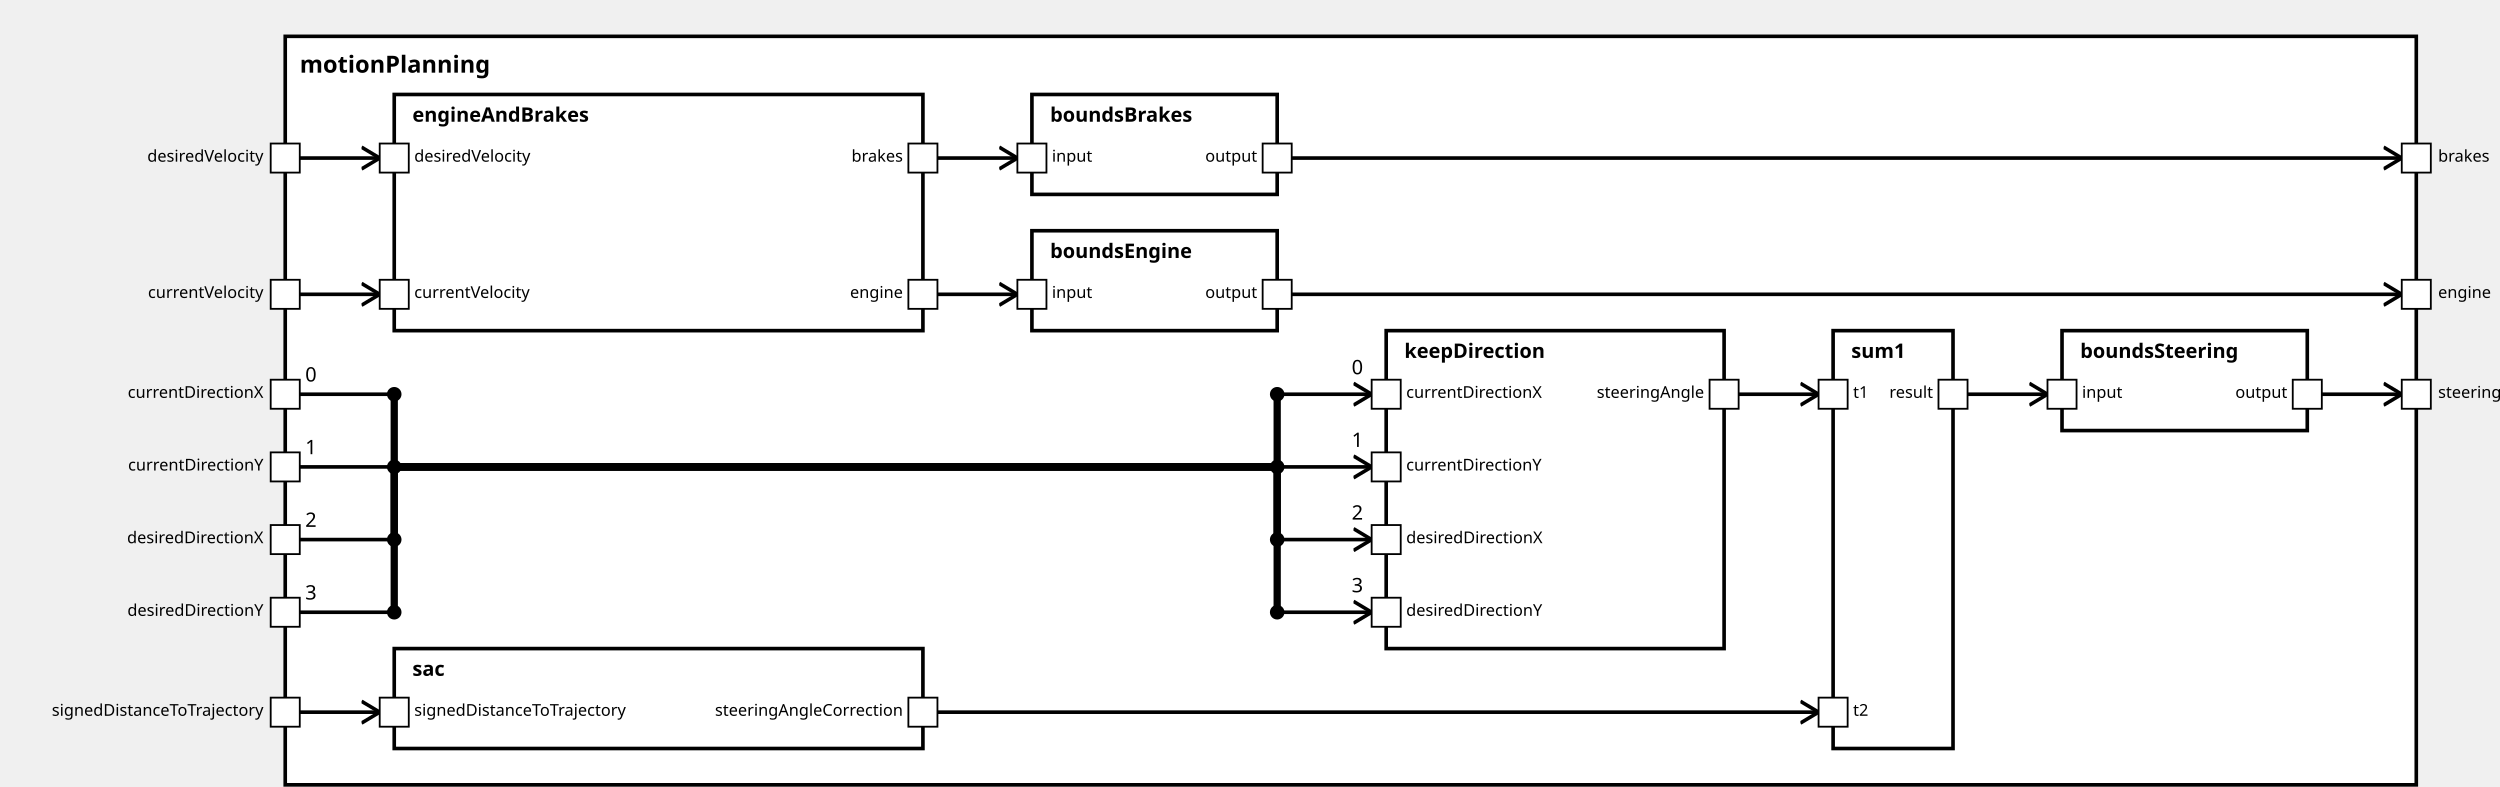
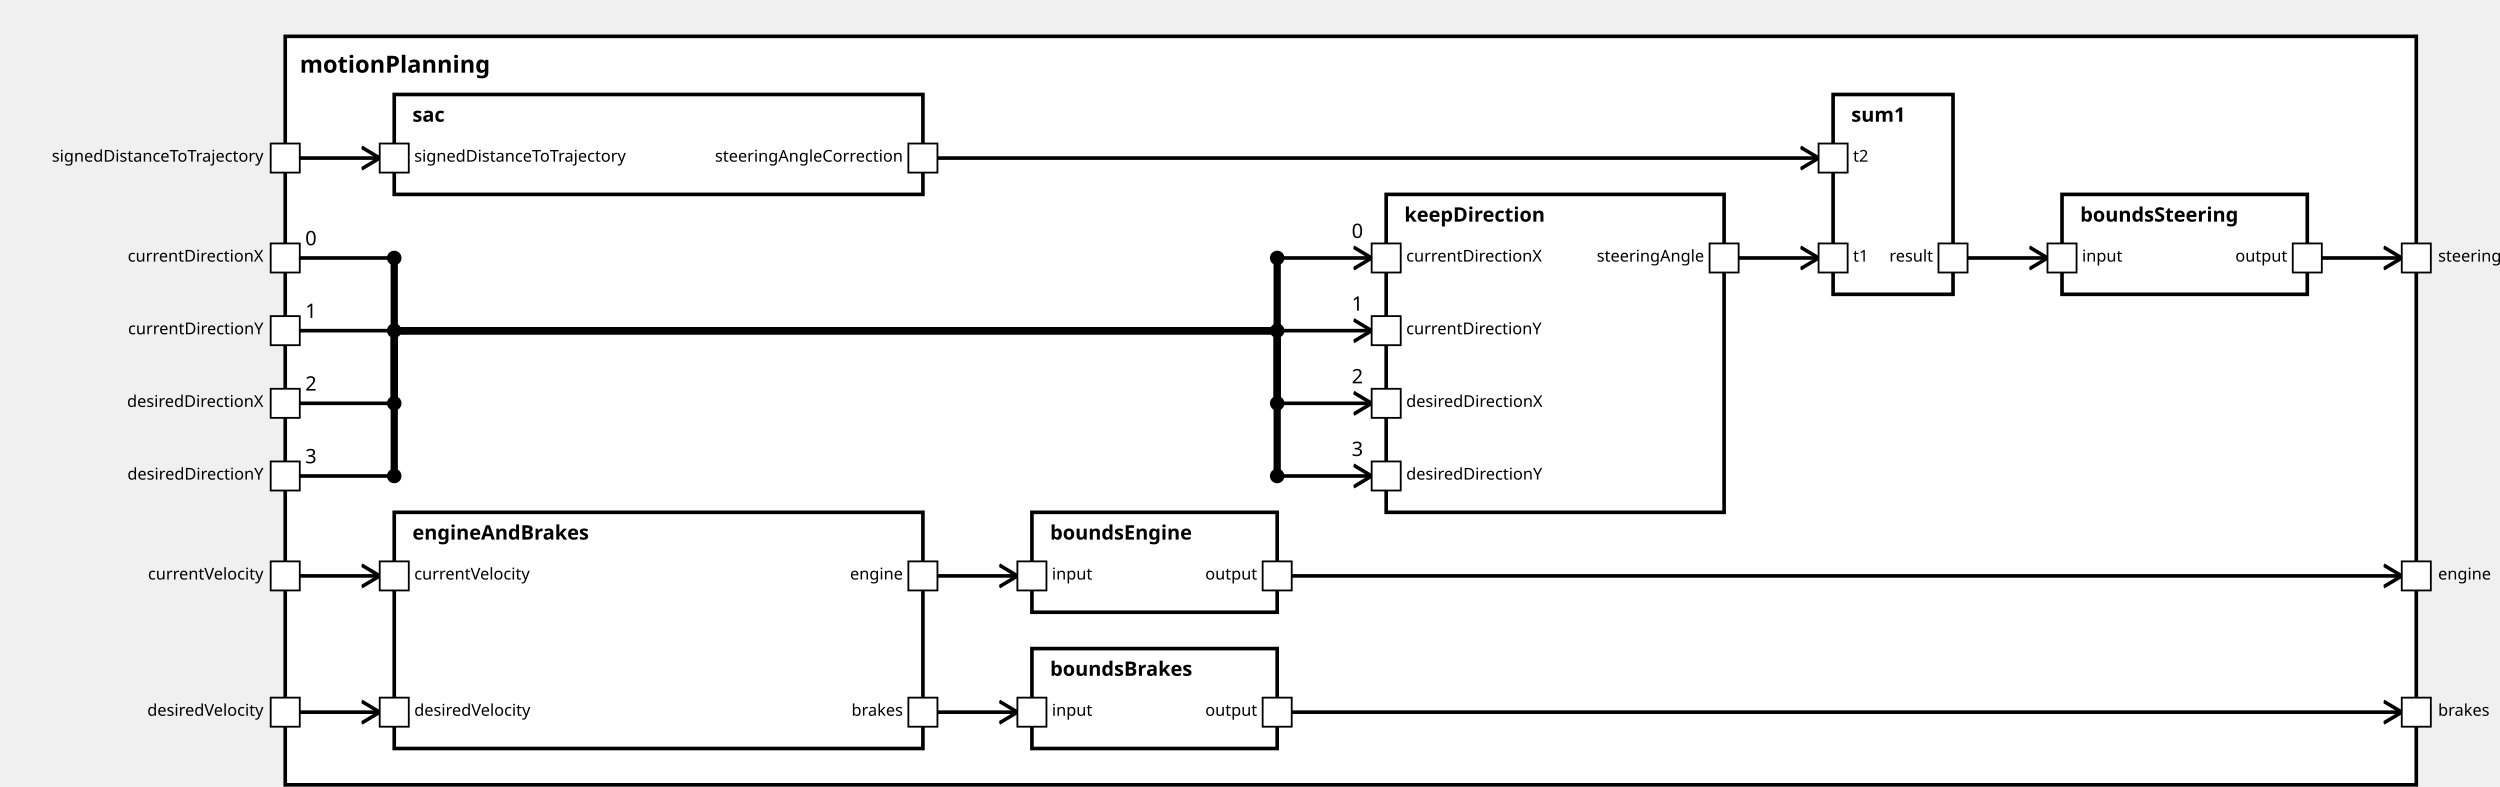
<svg xmlns="http://www.w3.org/2000/svg" xmlns:xlink="http://www.w3.org/1999/xlink" width="100%" height="100%" version="1.1">
  <svg version="1.1">
    <g transform="translate(157 20)">
      <rect id="216" width="1173" height="412" style="fill:white;stroke:black;stroke-width:2;fill-opacity:1.0;stroke-opacity:1.0" />
      <text x="8" y="20" style="font-weight: bold" font-family="Verdana" font-size="13" fill="black">
            motionPlanning
    </text>
    </g>
  </svg>
-   <g transform="translate(763 182)">
+   <g transform="translate(763 107)">
    <rect data-name="de.rwth.armin.modeling.autopilot.autopilot.motionPlanning.keepDirection" id="222" width="186" height="175" style="fill:white;stroke:black;stroke-width:2;fill-opacity:1.0;stroke-opacity:1.0" />
    <text x="10" y="15" alignment-baseline="middle" style="font-weight: bold" font-family="Verdana" font-size="11" fill="black">
    keepDirection
    </text>
  </g>
-   <g transform="translate(217 357)">
-     <rect data-name="de.rwth.armin.modeling.autopilot.autopilot.motionPlanning.sac" id="219" width="291" height="55" style="fill:white;stroke:black;stroke-width:2;fill-opacity:1.0;stroke-opacity:1.0" />
+   <g transform="translate(217 52)">
+     <rect data-name="de.rwth.armin.modeling.autopilot.autopilot.motionPlanning.sac" id="218" width="291" height="55" style="fill:white;stroke:black;stroke-width:2;fill-opacity:1.0;stroke-opacity:1.0" />
    <text x="10" y="15" alignment-baseline="middle" style="font-weight: bold" font-family="Verdana" font-size="11" fill="black">
    sac
    </text>
  </g>
-   <g transform="translate(1009 182)">
-     <rect data-name="de.rwth.armin.modeling.autopilot.autopilot.motionPlanning.sum1" id="223" width="66" height="230" style="fill:white;stroke:black;stroke-width:2;fill-opacity:1.0;stroke-opacity:1.0" />
+   <g transform="translate(1009 52)">
+     <rect data-name="de.rwth.armin.modeling.autopilot.autopilot.motionPlanning.sum1" id="223" width="66" height="110" style="fill:white;stroke:black;stroke-width:2;fill-opacity:1.0;stroke-opacity:1.0" />
    <text x="10" y="15" alignment-baseline="middle" style="font-weight: bold" font-family="Verdana" font-size="11" fill="black">
    sum1
    </text>
  </g>
-   <g transform="translate(217 52)">
-     <rect data-name="de.rwth.armin.modeling.autopilot.autopilot.motionPlanning.engineAndBrakes" id="218" width="291" height="130" style="fill:white;stroke:black;stroke-width:2;fill-opacity:1.0;stroke-opacity:1.0" />
+   <g transform="translate(217 282)">
+     <rect data-name="de.rwth.armin.modeling.autopilot.autopilot.motionPlanning.engineAndBrakes" id="219" width="291" height="130" style="fill:white;stroke:black;stroke-width:2;fill-opacity:1.0;stroke-opacity:1.0" />
    <text x="10" y="15" alignment-baseline="middle" style="font-weight: bold" font-family="Verdana" font-size="11" fill="black">
    engineAndBrakes
    </text>
  </g>
-   <g transform="translate(1135 182)">
+   <g transform="translate(1135 107)">
    <rect data-name="de.rwth.armin.modeling.autopilot.autopilot.motionPlanning.boundsSteering" id="224" width="135" height="55" style="fill:white;stroke:black;stroke-width:2;fill-opacity:1.0;stroke-opacity:1.0" />
    <text x="10" y="15" alignment-baseline="middle" style="font-weight: bold" font-family="Verdana" font-size="11" fill="black">
    boundsSteering
    </text>
  </g>
-   <g transform="translate(568 52)">
-     <rect data-name="de.rwth.armin.modeling.autopilot.autopilot.motionPlanning.boundsBrakes" id="220" width="135" height="55" style="fill:white;stroke:black;stroke-width:2;fill-opacity:1.0;stroke-opacity:1.0" />
+   <g transform="translate(568 357)">
+     <rect data-name="de.rwth.armin.modeling.autopilot.autopilot.motionPlanning.boundsBrakes" id="221" width="135" height="55" style="fill:white;stroke:black;stroke-width:2;fill-opacity:1.0;stroke-opacity:1.0" />
    <text x="10" y="15" alignment-baseline="middle" style="font-weight: bold" font-family="Verdana" font-size="11" fill="black">
    boundsBrakes
    </text>
  </g>
-   <g transform="translate(568 127)">
-     <rect data-name="de.rwth.armin.modeling.autopilot.autopilot.motionPlanning.boundsEngine" id="221" width="135" height="55" style="fill:white;stroke:black;stroke-width:2;fill-opacity:1.0;stroke-opacity:1.0" />
+   <g transform="translate(568 282)">
+     <rect data-name="de.rwth.armin.modeling.autopilot.autopilot.motionPlanning.boundsEngine" id="220" width="135" height="55" style="fill:white;stroke:black;stroke-width:2;fill-opacity:1.0;stroke-opacity:1.0" />
    <text x="10" y="15" alignment-baseline="middle" style="font-weight: bold" font-family="Verdana" font-size="11" fill="black">
    boundsEngine
    </text>
  </g>
  <defs>
    <marker id="0,0,0" markerWidth="13" markerHeight="13" refX="5" refY="5" orient="auto">
      <polyline points="0,2 5,5 0,8" style="fill:none; stroke:rgb(0,0,0);                     stroke-width:1" />
    </marker>
  </defs>
-   <line stroke-linecap="square" x1="711" y1="162" x2="1322" y2="162" style="stroke:rgb(0, 0,0);             stroke-width:2;                 marker-end: url(#0,0,0)             " />
-   <line stroke-linecap="square" x1="1278" y1="217" x2="1322" y2="217" style="stroke:rgb(0, 0,0);             stroke-width:2;                 marker-end: url(#0,0,0)             " />
-   <line stroke-linecap="square" x1="711" y1="87" x2="1322" y2="87" style="stroke:rgb(0, 0,0);             stroke-width:2;                 marker-end: url(#0,0,0)             " />
-   <line stroke-linecap="square" x1="165" y1="217" x2="217" y2="217" style="stroke:rgb(0, 0,0);             stroke-width:2; " />
-   <text x="168" y="210" alignment-baseline="middle" font-family="Verdana" font-size="11" fill="black">
+   <line stroke-linecap="square" x1="711" y1="317" x2="1322" y2="317" style="stroke:rgb(0, 0,0);             stroke-width:2;                 marker-end: url(#0,0,0)             " />
+   <line stroke-linecap="square" x1="1278" y1="142" x2="1322" y2="142" style="stroke:rgb(0, 0,0);             stroke-width:2;                 marker-end: url(#0,0,0)             " />
+   <line stroke-linecap="square" x1="711" y1="392" x2="1322" y2="392" style="stroke:rgb(0, 0,0);             stroke-width:2;                 marker-end: url(#0,0,0)             " />
+   <line stroke-linecap="square" x1="165" y1="142" x2="217" y2="142" style="stroke:rgb(0, 0,0);             stroke-width:2; " />
+   <text x="168" y="135" alignment-baseline="middle" font-family="Verdana" font-size="11" fill="black">
    0
    </text>
-   <line stroke-linecap="square" x1="217" y1="217" x2="217" y2="257" style="stroke:rgb(0, 0,0);             stroke-width:4; " />
-   <circle cx="217" cy="217" r="4" fill="black" />
-   <line stroke-linecap="square" x1="217" y1="257" x2="703" y2="257" style="stroke:rgb(0, 0,0);             stroke-width:4; " />
-   <line stroke-linecap="square" x1="703" y1="257" x2="703" y2="217" style="stroke:rgb(0, 0,0);             stroke-width:4; " />
-   <line stroke-linecap="square" x1="703" y1="217" x2="755" y2="217" style="stroke:rgb(0, 0,0);             stroke-width:2;                 marker-end: url(#0,0,0)             " />
-   <text x="744" y="206" alignment-baseline="middle" font-family="Verdana" font-size="11" fill="black">
+   <line stroke-linecap="square" x1="217" y1="142" x2="217" y2="182" style="stroke:rgb(0, 0,0);             stroke-width:4; " />
+   <circle cx="217" cy="142" r="4" fill="black" />
+   <line stroke-linecap="square" x1="217" y1="182" x2="703" y2="182" style="stroke:rgb(0, 0,0);             stroke-width:4; " />
+   <line stroke-linecap="square" x1="703" y1="182" x2="703" y2="142" style="stroke:rgb(0, 0,0);             stroke-width:4; " />
+   <line stroke-linecap="square" x1="703" y1="142" x2="755" y2="142" style="stroke:rgb(0, 0,0);             stroke-width:2;                 marker-end: url(#0,0,0)             " />
+   <text x="744" y="131" alignment-baseline="middle" font-family="Verdana" font-size="11" fill="black">
    0
    </text>
-   <circle cx="703" cy="217" r="4" fill="black" />
-   <line stroke-linecap="square" x1="165" y1="257" x2="217" y2="257" style="stroke:rgb(0, 0,0);             stroke-width:2; " />
-   <text x="168" y="250" alignment-baseline="middle" font-family="Verdana" font-size="11" fill="black">
+   <circle cx="703" cy="142" r="4" fill="black" />
+   <line stroke-linecap="square" x1="165" y1="182" x2="217" y2="182" style="stroke:rgb(0, 0,0);             stroke-width:2; " />
+   <text x="168" y="175" alignment-baseline="middle" font-family="Verdana" font-size="11" fill="black">
    1
    </text>
-   <line stroke-linecap="square" x1="217" y1="257" x2="217" y2="257" style="stroke:rgb(0, 0,0);             stroke-width:4; " />
-   <circle cx="217" cy="257" r="4" fill="black" />
-   <line stroke-linecap="square" x1="217" y1="257" x2="703" y2="257" style="stroke:rgb(0, 0,0);             stroke-width:4; " />
-   <line stroke-linecap="square" x1="703" y1="257" x2="703" y2="257" style="stroke:rgb(0, 0,0);             stroke-width:4; " />
-   <line stroke-linecap="square" x1="703" y1="257" x2="755" y2="257" style="stroke:rgb(0, 0,0);             stroke-width:2;                 marker-end: url(#0,0,0)             " />
-   <text x="744" y="246" alignment-baseline="middle" font-family="Verdana" font-size="11" fill="black">
+   <line stroke-linecap="square" x1="217" y1="182" x2="217" y2="182" style="stroke:rgb(0, 0,0);             stroke-width:4; " />
+   <circle cx="217" cy="182" r="4" fill="black" />
+   <line stroke-linecap="square" x1="217" y1="182" x2="703" y2="182" style="stroke:rgb(0, 0,0);             stroke-width:4; " />
+   <line stroke-linecap="square" x1="703" y1="182" x2="703" y2="182" style="stroke:rgb(0, 0,0);             stroke-width:4; " />
+   <line stroke-linecap="square" x1="703" y1="182" x2="755" y2="182" style="stroke:rgb(0, 0,0);             stroke-width:2;                 marker-end: url(#0,0,0)             " />
+   <text x="744" y="171" alignment-baseline="middle" font-family="Verdana" font-size="11" fill="black">
    1
    </text>
-   <circle cx="703" cy="257" r="4" fill="black" />
-   <line stroke-linecap="square" x1="165" y1="297" x2="217" y2="297" style="stroke:rgb(0, 0,0);             stroke-width:2; " />
-   <text x="168" y="290" alignment-baseline="middle" font-family="Verdana" font-size="11" fill="black">
+   <circle cx="703" cy="182" r="4" fill="black" />
+   <line stroke-linecap="square" x1="165" y1="222" x2="217" y2="222" style="stroke:rgb(0, 0,0);             stroke-width:2; " />
+   <text x="168" y="215" alignment-baseline="middle" font-family="Verdana" font-size="11" fill="black">
    2
    </text>
-   <line stroke-linecap="square" x1="217" y1="297" x2="217" y2="257" style="stroke:rgb(0, 0,0);             stroke-width:4; " />
-   <circle cx="217" cy="297" r="4" fill="black" />
-   <line stroke-linecap="square" x1="217" y1="257" x2="703" y2="257" style="stroke:rgb(0, 0,0);             stroke-width:4; " />
-   <line stroke-linecap="square" x1="703" y1="257" x2="703" y2="297" style="stroke:rgb(0, 0,0);             stroke-width:4; " />
-   <line stroke-linecap="square" x1="703" y1="297" x2="755" y2="297" style="stroke:rgb(0, 0,0);             stroke-width:2;                 marker-end: url(#0,0,0)             " />
-   <text x="744" y="286" alignment-baseline="middle" font-family="Verdana" font-size="11" fill="black">
+   <line stroke-linecap="square" x1="217" y1="222" x2="217" y2="182" style="stroke:rgb(0, 0,0);             stroke-width:4; " />
+   <circle cx="217" cy="222" r="4" fill="black" />
+   <line stroke-linecap="square" x1="217" y1="182" x2="703" y2="182" style="stroke:rgb(0, 0,0);             stroke-width:4; " />
+   <line stroke-linecap="square" x1="703" y1="182" x2="703" y2="222" style="stroke:rgb(0, 0,0);             stroke-width:4; " />
+   <line stroke-linecap="square" x1="703" y1="222" x2="755" y2="222" style="stroke:rgb(0, 0,0);             stroke-width:2;                 marker-end: url(#0,0,0)             " />
+   <text x="744" y="211" alignment-baseline="middle" font-family="Verdana" font-size="11" fill="black">
    2
    </text>
-   <circle cx="703" cy="297" r="4" fill="black" />
-   <line stroke-linecap="square" x1="165" y1="337" x2="217" y2="337" style="stroke:rgb(0, 0,0);             stroke-width:2; " />
-   <text x="168" y="330" alignment-baseline="middle" font-family="Verdana" font-size="11" fill="black">
+   <circle cx="703" cy="222" r="4" fill="black" />
+   <line stroke-linecap="square" x1="165" y1="262" x2="217" y2="262" style="stroke:rgb(0, 0,0);             stroke-width:2; " />
+   <text x="168" y="255" alignment-baseline="middle" font-family="Verdana" font-size="11" fill="black">
    3
    </text>
-   <line stroke-linecap="square" x1="217" y1="337" x2="217" y2="257" style="stroke:rgb(0, 0,0);             stroke-width:4; " />
-   <circle cx="217" cy="337" r="4" fill="black" />
-   <line stroke-linecap="square" x1="217" y1="257" x2="703" y2="257" style="stroke:rgb(0, 0,0);             stroke-width:4; " />
-   <line stroke-linecap="square" x1="703" y1="257" x2="703" y2="337" style="stroke:rgb(0, 0,0);             stroke-width:4; " />
-   <line stroke-linecap="square" x1="703" y1="337" x2="755" y2="337" style="stroke:rgb(0, 0,0);             stroke-width:2;                 marker-end: url(#0,0,0)             " />
-   <text x="744" y="326" alignment-baseline="middle" font-family="Verdana" font-size="11" fill="black">
+   <line stroke-linecap="square" x1="217" y1="262" x2="217" y2="182" style="stroke:rgb(0, 0,0);             stroke-width:4; " />
+   <circle cx="217" cy="262" r="4" fill="black" />
+   <line stroke-linecap="square" x1="217" y1="182" x2="703" y2="182" style="stroke:rgb(0, 0,0);             stroke-width:4; " />
+   <line stroke-linecap="square" x1="703" y1="182" x2="703" y2="262" style="stroke:rgb(0, 0,0);             stroke-width:4; " />
+   <line stroke-linecap="square" x1="703" y1="262" x2="755" y2="262" style="stroke:rgb(0, 0,0);             stroke-width:2;                 marker-end: url(#0,0,0)             " />
+   <text x="744" y="251" alignment-baseline="middle" font-family="Verdana" font-size="11" fill="black">
    3
    </text>
-   <circle cx="703" cy="337" r="4" fill="black" />
-   <line stroke-linecap="square" x1="957" y1="217" x2="1001" y2="217" style="stroke:rgb(0, 0,0);             stroke-width:2;                 marker-end: url(#0,0,0)             " />
+   <circle cx="703" cy="262" r="4" fill="black" />
+   <line stroke-linecap="square" x1="957" y1="142" x2="1001" y2="142" style="stroke:rgb(0, 0,0);             stroke-width:2;                 marker-end: url(#0,0,0)             " />
+   <line stroke-linecap="square" x1="165" y1="87" x2="209" y2="87" style="stroke:rgb(0, 0,0);             stroke-width:2;                 marker-end: url(#0,0,0)             " />
+   <line stroke-linecap="square" x1="516" y1="87" x2="1001" y2="87" style="stroke:rgb(0, 0,0);             stroke-width:2;                 marker-end: url(#0,0,0)             " />
+   <line stroke-linecap="square" x1="165" y1="317" x2="209" y2="317" style="stroke:rgb(0, 0,0);             stroke-width:2;                 marker-end: url(#0,0,0)             " />
  <line stroke-linecap="square" x1="165" y1="392" x2="209" y2="392" style="stroke:rgb(0, 0,0);             stroke-width:2;                 marker-end: url(#0,0,0)             " />
-   <line stroke-linecap="square" x1="516" y1="392" x2="1001" y2="392" style="stroke:rgb(0, 0,0);             stroke-width:2;                 marker-end: url(#0,0,0)             " />
-   <line stroke-linecap="square" x1="165" y1="162" x2="209" y2="162" style="stroke:rgb(0, 0,0);             stroke-width:2;                 marker-end: url(#0,0,0)             " />
-   <line stroke-linecap="square" x1="165" y1="87" x2="209" y2="87" style="stroke:rgb(0, 0,0);             stroke-width:2;                 marker-end: url(#0,0,0)             " />
-   <line stroke-linecap="square" x1="516" y1="162" x2="560" y2="162" style="stroke:rgb(0, 0,0);             stroke-width:2;                 marker-end: url(#0,0,0)             " />
-   <line stroke-linecap="square" x1="1083" y1="217" x2="1127" y2="217" style="stroke:rgb(0, 0,0);             stroke-width:2;                 marker-end: url(#0,0,0)             " />
-   <line stroke-linecap="square" x1="516" y1="87" x2="560" y2="87" style="stroke:rgb(0, 0,0);             stroke-width:2;                 marker-end: url(#0,0,0)             " />
+   <line stroke-linecap="square" x1="516" y1="317" x2="560" y2="317" style="stroke:rgb(0, 0,0);             stroke-width:2;                 marker-end: url(#0,0,0)             " />
+   <line stroke-linecap="square" x1="1083" y1="142" x2="1127" y2="142" style="stroke:rgb(0, 0,0);             stroke-width:2;                 marker-end: url(#0,0,0)             " />
+   <line stroke-linecap="square" x1="516" y1="392" x2="560" y2="392" style="stroke:rgb(0, 0,0);             stroke-width:2;                 marker-end: url(#0,0,0)             " />
  <defs>
    <rect id="port" x="0" y="0" width="16" height="16" style="fill:white;stroke:rgb(0,0,0);stroke-width:1;fill-opacity:1.0;stroke-opacity:1.0" />
  </defs>
-   <use x="149" y="209" xlink:href="#port" />
-   <text text-anchor="end" alignment-baseline="middle" x="145" y="219" transform="rotate(0,145,219)" style="font-weight: regular" font-family="Verdana" font-size="9" fill="black">
+   <use x="149" y="134" xlink:href="#port" />
+   <text text-anchor="end" alignment-baseline="middle" x="145" y="144" transform="rotate(0,145,144)" style="font-weight: regular" font-family="Verdana" font-size="9" fill="black">
currentDirectionX
</text>
-   <use x="149" y="249" xlink:href="#port" />
-   <text text-anchor="end" alignment-baseline="middle" x="145" y="259" transform="rotate(0,145,259)" style="font-weight: regular" font-family="Verdana" font-size="9" fill="black">
+   <use x="149" y="174" xlink:href="#port" />
+   <text text-anchor="end" alignment-baseline="middle" x="145" y="184" transform="rotate(0,145,184)" style="font-weight: regular" font-family="Verdana" font-size="9" fill="black">
currentDirectionY
</text>
-   <use x="149" y="289" xlink:href="#port" />
-   <text text-anchor="end" alignment-baseline="middle" x="145" y="299" transform="rotate(0,145,299)" style="font-weight: regular" font-family="Verdana" font-size="9" fill="black">
+   <use x="149" y="214" xlink:href="#port" />
+   <text text-anchor="end" alignment-baseline="middle" x="145" y="224" transform="rotate(0,145,224)" style="font-weight: regular" font-family="Verdana" font-size="9" fill="black">
desiredDirectionX
</text>
-   <use x="149" y="329" xlink:href="#port" />
-   <text text-anchor="end" alignment-baseline="middle" x="145" y="339" transform="rotate(0,145,339)" style="font-weight: regular" font-family="Verdana" font-size="9" fill="black">
+   <use x="149" y="254" xlink:href="#port" />
+   <text text-anchor="end" alignment-baseline="middle" x="145" y="264" transform="rotate(0,145,264)" style="font-weight: regular" font-family="Verdana" font-size="9" fill="black">
desiredDirectionY
+ </text>
+   <use x="149" y="79" xlink:href="#port" />
+   <text text-anchor="end" alignment-baseline="middle" x="145" y="89" transform="rotate(0,145,89)" style="font-weight: regular" font-family="Verdana" font-size="9" fill="black">
+ signedDistanceToTrajectory
+ </text>
+   <use x="149" y="309" xlink:href="#port" />
+   <text text-anchor="end" alignment-baseline="middle" x="145" y="319" transform="rotate(0,145,319)" style="font-weight: regular" font-family="Verdana" font-size="9" fill="black">
+ currentVelocity
</text>
  <use x="149" y="384" xlink:href="#port" />
  <text text-anchor="end" alignment-baseline="middle" x="145" y="394" transform="rotate(0,145,394)" style="font-weight: regular" font-family="Verdana" font-size="9" fill="black">
+ desiredVelocity
+ </text>
+   <use x="1322" y="309" xlink:href="#port" />
+   <text text-anchor="start" alignment-baseline="middle" x="1342" y="319" transform="rotate(0,1342,319)" style="font-weight: regular" font-family="Verdana" font-size="9" fill="black">
+ engine
+ </text>
+   <use x="1322" y="134" xlink:href="#port" />
+   <text text-anchor="start" alignment-baseline="middle" x="1342" y="144" transform="rotate(0,1342,144)" style="font-weight: regular" font-family="Verdana" font-size="9" fill="black">
+ steering
+ </text>
+   <use x="1322" y="384" xlink:href="#port" />
+   <text text-anchor="start" alignment-baseline="middle" x="1342" y="394" transform="rotate(0,1342,394)" style="font-weight: regular" font-family="Verdana" font-size="9" fill="black">
+ brakes
+ </text>
+   <use x="755" y="134" xlink:href="#port" />
+   <text text-anchor="start" alignment-baseline="middle" x="774" y="144" transform="rotate(0,774,144)" style="font-weight: regular" font-family="Verdana" font-size="9" fill="black">
+ currentDirectionX
+ </text>
+   <use x="755" y="174" xlink:href="#port" />
+   <text text-anchor="start" alignment-baseline="middle" x="774" y="184" transform="rotate(0,774,184)" style="font-weight: regular" font-family="Verdana" font-size="9" fill="black">
+ currentDirectionY
+ </text>
+   <use x="755" y="214" xlink:href="#port" />
+   <text text-anchor="start" alignment-baseline="middle" x="774" y="224" transform="rotate(0,774,224)" style="font-weight: regular" font-family="Verdana" font-size="9" fill="black">
+ desiredDirectionX
+ </text>
+   <use x="755" y="254" xlink:href="#port" />
+   <text text-anchor="start" alignment-baseline="middle" x="774" y="264" transform="rotate(0,774,264)" style="font-weight: regular" font-family="Verdana" font-size="9" fill="black">
+ desiredDirectionY
+ </text>
+   <use x="941" y="134" xlink:href="#port" />
+   <text text-anchor="end" alignment-baseline="middle" x="938" y="144" transform="rotate(0,938,144)" style="font-weight: regular" font-family="Verdana" font-size="9" fill="black">
+ steeringAngle
+ </text>
+   <use x="209" y="79" xlink:href="#port" />
+   <text text-anchor="start" alignment-baseline="middle" x="228" y="89" transform="rotate(0,228,89)" style="font-weight: regular" font-family="Verdana" font-size="9" fill="black">
signedDistanceToTrajectory
</text>
-   <use x="149" y="154" xlink:href="#port" />
-   <text text-anchor="end" alignment-baseline="middle" x="145" y="164" transform="rotate(0,145,164)" style="font-weight: regular" font-family="Verdana" font-size="9" fill="black">
+   <use x="500" y="79" xlink:href="#port" />
+   <text text-anchor="end" alignment-baseline="middle" x="497" y="89" transform="rotate(0,497,89)" style="font-weight: regular" font-family="Verdana" font-size="9" fill="black">
+ steeringAngleCorrection
+ </text>
+   <use x="1001" y="134" xlink:href="#port" />
+   <text text-anchor="start" alignment-baseline="middle" x="1020" y="144" transform="rotate(0,1020,144)" style="font-weight: regular" font-family="Verdana" font-size="9" fill="black">
+ t1
+ </text>
+   <use x="1001" y="79" xlink:href="#port" />
+   <text text-anchor="start" alignment-baseline="middle" x="1020" y="89" transform="rotate(0,1020,89)" style="font-weight: regular" font-family="Verdana" font-size="9" fill="black">
+ t2
+ </text>
+   <use x="1067" y="134" xlink:href="#port" />
+   <text text-anchor="end" alignment-baseline="middle" x="1064" y="144" transform="rotate(0,1064,144)" style="font-weight: regular" font-family="Verdana" font-size="9" fill="black">
+ result
+ </text>
+   <use x="209" y="309" xlink:href="#port" />
+   <text text-anchor="start" alignment-baseline="middle" x="228" y="319" transform="rotate(0,228,319)" style="font-weight: regular" font-family="Verdana" font-size="9" fill="black">
currentVelocity
- </text>
-   <use x="149" y="79" xlink:href="#port" />
-   <text text-anchor="end" alignment-baseline="middle" x="145" y="89" transform="rotate(0,145,89)" style="font-weight: regular" font-family="Verdana" font-size="9" fill="black">
- desiredVelocity
- </text>
-   <use x="1322" y="154" xlink:href="#port" />
-   <text text-anchor="start" alignment-baseline="middle" x="1342" y="164" transform="rotate(0,1342,164)" style="font-weight: regular" font-family="Verdana" font-size="9" fill="black">
- engine
- </text>
-   <use x="1322" y="209" xlink:href="#port" />
-   <text text-anchor="start" alignment-baseline="middle" x="1342" y="219" transform="rotate(0,1342,219)" style="font-weight: regular" font-family="Verdana" font-size="9" fill="black">
- steering
- </text>
-   <use x="1322" y="79" xlink:href="#port" />
-   <text text-anchor="start" alignment-baseline="middle" x="1342" y="89" transform="rotate(0,1342,89)" style="font-weight: regular" font-family="Verdana" font-size="9" fill="black">
- brakes
- </text>
-   <use x="755" y="209" xlink:href="#port" />
-   <text text-anchor="start" alignment-baseline="middle" x="774" y="219" transform="rotate(0,774,219)" style="font-weight: regular" font-family="Verdana" font-size="9" fill="black">
- currentDirectionX
- </text>
-   <use x="755" y="249" xlink:href="#port" />
-   <text text-anchor="start" alignment-baseline="middle" x="774" y="259" transform="rotate(0,774,259)" style="font-weight: regular" font-family="Verdana" font-size="9" fill="black">
- currentDirectionY
- </text>
-   <use x="755" y="289" xlink:href="#port" />
-   <text text-anchor="start" alignment-baseline="middle" x="774" y="299" transform="rotate(0,774,299)" style="font-weight: regular" font-family="Verdana" font-size="9" fill="black">
- desiredDirectionX
- </text>
-   <use x="755" y="329" xlink:href="#port" />
-   <text text-anchor="start" alignment-baseline="middle" x="774" y="339" transform="rotate(0,774,339)" style="font-weight: regular" font-family="Verdana" font-size="9" fill="black">
- desiredDirectionY
- </text>
-   <use x="941" y="209" xlink:href="#port" />
-   <text text-anchor="end" alignment-baseline="middle" x="938" y="219" transform="rotate(0,938,219)" style="font-weight: regular" font-family="Verdana" font-size="9" fill="black">
- steeringAngle
</text>
  <use x="209" y="384" xlink:href="#port" />
  <text text-anchor="start" alignment-baseline="middle" x="228" y="394" transform="rotate(0,228,394)" style="font-weight: regular" font-family="Verdana" font-size="9" fill="black">
- signedDistanceToTrajectory
+ desiredVelocity
+ </text>
+   <use x="500" y="309" xlink:href="#port" />
+   <text text-anchor="end" alignment-baseline="middle" x="497" y="319" transform="rotate(0,497,319)" style="font-weight: regular" font-family="Verdana" font-size="9" fill="black">
+ engine
</text>
  <use x="500" y="384" xlink:href="#port" />
  <text text-anchor="end" alignment-baseline="middle" x="497" y="394" transform="rotate(0,497,394)" style="font-weight: regular" font-family="Verdana" font-size="9" fill="black">
- steeringAngleCorrection
- </text>
-   <use x="1001" y="209" xlink:href="#port" />
-   <text text-anchor="start" alignment-baseline="middle" x="1020" y="219" transform="rotate(0,1020,219)" style="font-weight: regular" font-family="Verdana" font-size="9" fill="black">
- t1
- </text>
-   <use x="1001" y="384" xlink:href="#port" />
-   <text text-anchor="start" alignment-baseline="middle" x="1020" y="394" transform="rotate(0,1020,394)" style="font-weight: regular" font-family="Verdana" font-size="9" fill="black">
- t2
- </text>
-   <use x="1067" y="209" xlink:href="#port" />
-   <text text-anchor="end" alignment-baseline="middle" x="1064" y="219" transform="rotate(0,1064,219)" style="font-weight: regular" font-family="Verdana" font-size="9" fill="black">
- result
- </text>
-   <use x="209" y="154" xlink:href="#port" />
-   <text text-anchor="start" alignment-baseline="middle" x="228" y="164" transform="rotate(0,228,164)" style="font-weight: regular" font-family="Verdana" font-size="9" fill="black">
- currentVelocity
- </text>
-   <use x="209" y="79" xlink:href="#port" />
-   <text text-anchor="start" alignment-baseline="middle" x="228" y="89" transform="rotate(0,228,89)" style="font-weight: regular" font-family="Verdana" font-size="9" fill="black">
- desiredVelocity
- </text>
-   <use x="500" y="154" xlink:href="#port" />
-   <text text-anchor="end" alignment-baseline="middle" x="497" y="164" transform="rotate(0,497,164)" style="font-weight: regular" font-family="Verdana" font-size="9" fill="black">
- engine
- </text>
-   <use x="500" y="79" xlink:href="#port" />
-   <text text-anchor="end" alignment-baseline="middle" x="497" y="89" transform="rotate(0,497,89)" style="font-weight: regular" font-family="Verdana" font-size="9" fill="black">
brakes
</text>
-   <use x="1127" y="209" xlink:href="#port" />
-   <text text-anchor="start" alignment-baseline="middle" x="1146" y="219" transform="rotate(0,1146,219)" style="font-weight: regular" font-family="Verdana" font-size="9" fill="black">
+   <use x="1127" y="134" xlink:href="#port" />
+   <text text-anchor="start" alignment-baseline="middle" x="1146" y="144" transform="rotate(0,1146,144)" style="font-weight: regular" font-family="Verdana" font-size="9" fill="black">
input
</text>
-   <use x="1262" y="209" xlink:href="#port" />
-   <text text-anchor="end" alignment-baseline="middle" x="1259" y="219" transform="rotate(0,1259,219)" style="font-weight: regular" font-family="Verdana" font-size="9" fill="black">
+   <use x="1262" y="134" xlink:href="#port" />
+   <text text-anchor="end" alignment-baseline="middle" x="1259" y="144" transform="rotate(0,1259,144)" style="font-weight: regular" font-family="Verdana" font-size="9" fill="black">
output
</text>
-   <use x="560" y="79" xlink:href="#port" />
-   <text text-anchor="start" alignment-baseline="middle" x="579" y="89" transform="rotate(0,579,89)" style="font-weight: regular" font-family="Verdana" font-size="9" fill="black">
+   <use x="560" y="384" xlink:href="#port" />
+   <text text-anchor="start" alignment-baseline="middle" x="579" y="394" transform="rotate(0,579,394)" style="font-weight: regular" font-family="Verdana" font-size="9" fill="black">
input
</text>
-   <use x="695" y="79" xlink:href="#port" />
-   <text text-anchor="end" alignment-baseline="middle" x="692" y="89" transform="rotate(0,692,89)" style="font-weight: regular" font-family="Verdana" font-size="9" fill="black">
+   <use x="695" y="384" xlink:href="#port" />
+   <text text-anchor="end" alignment-baseline="middle" x="692" y="394" transform="rotate(0,692,394)" style="font-weight: regular" font-family="Verdana" font-size="9" fill="black">
output
</text>
-   <use x="560" y="154" xlink:href="#port" />
-   <text text-anchor="start" alignment-baseline="middle" x="579" y="164" transform="rotate(0,579,164)" style="font-weight: regular" font-family="Verdana" font-size="9" fill="black">
+   <use x="560" y="309" xlink:href="#port" />
+   <text text-anchor="start" alignment-baseline="middle" x="579" y="319" transform="rotate(0,579,319)" style="font-weight: regular" font-family="Verdana" font-size="9" fill="black">
input
</text>
-   <use x="695" y="154" xlink:href="#port" />
-   <text text-anchor="end" alignment-baseline="middle" x="692" y="164" transform="rotate(0,692,164)" style="font-weight: regular" font-family="Verdana" font-size="9" fill="black">
+   <use x="695" y="309" xlink:href="#port" />
+   <text text-anchor="end" alignment-baseline="middle" x="692" y="319" transform="rotate(0,692,319)" style="font-weight: regular" font-family="Verdana" font-size="9" fill="black">
output
</text>
</svg>
